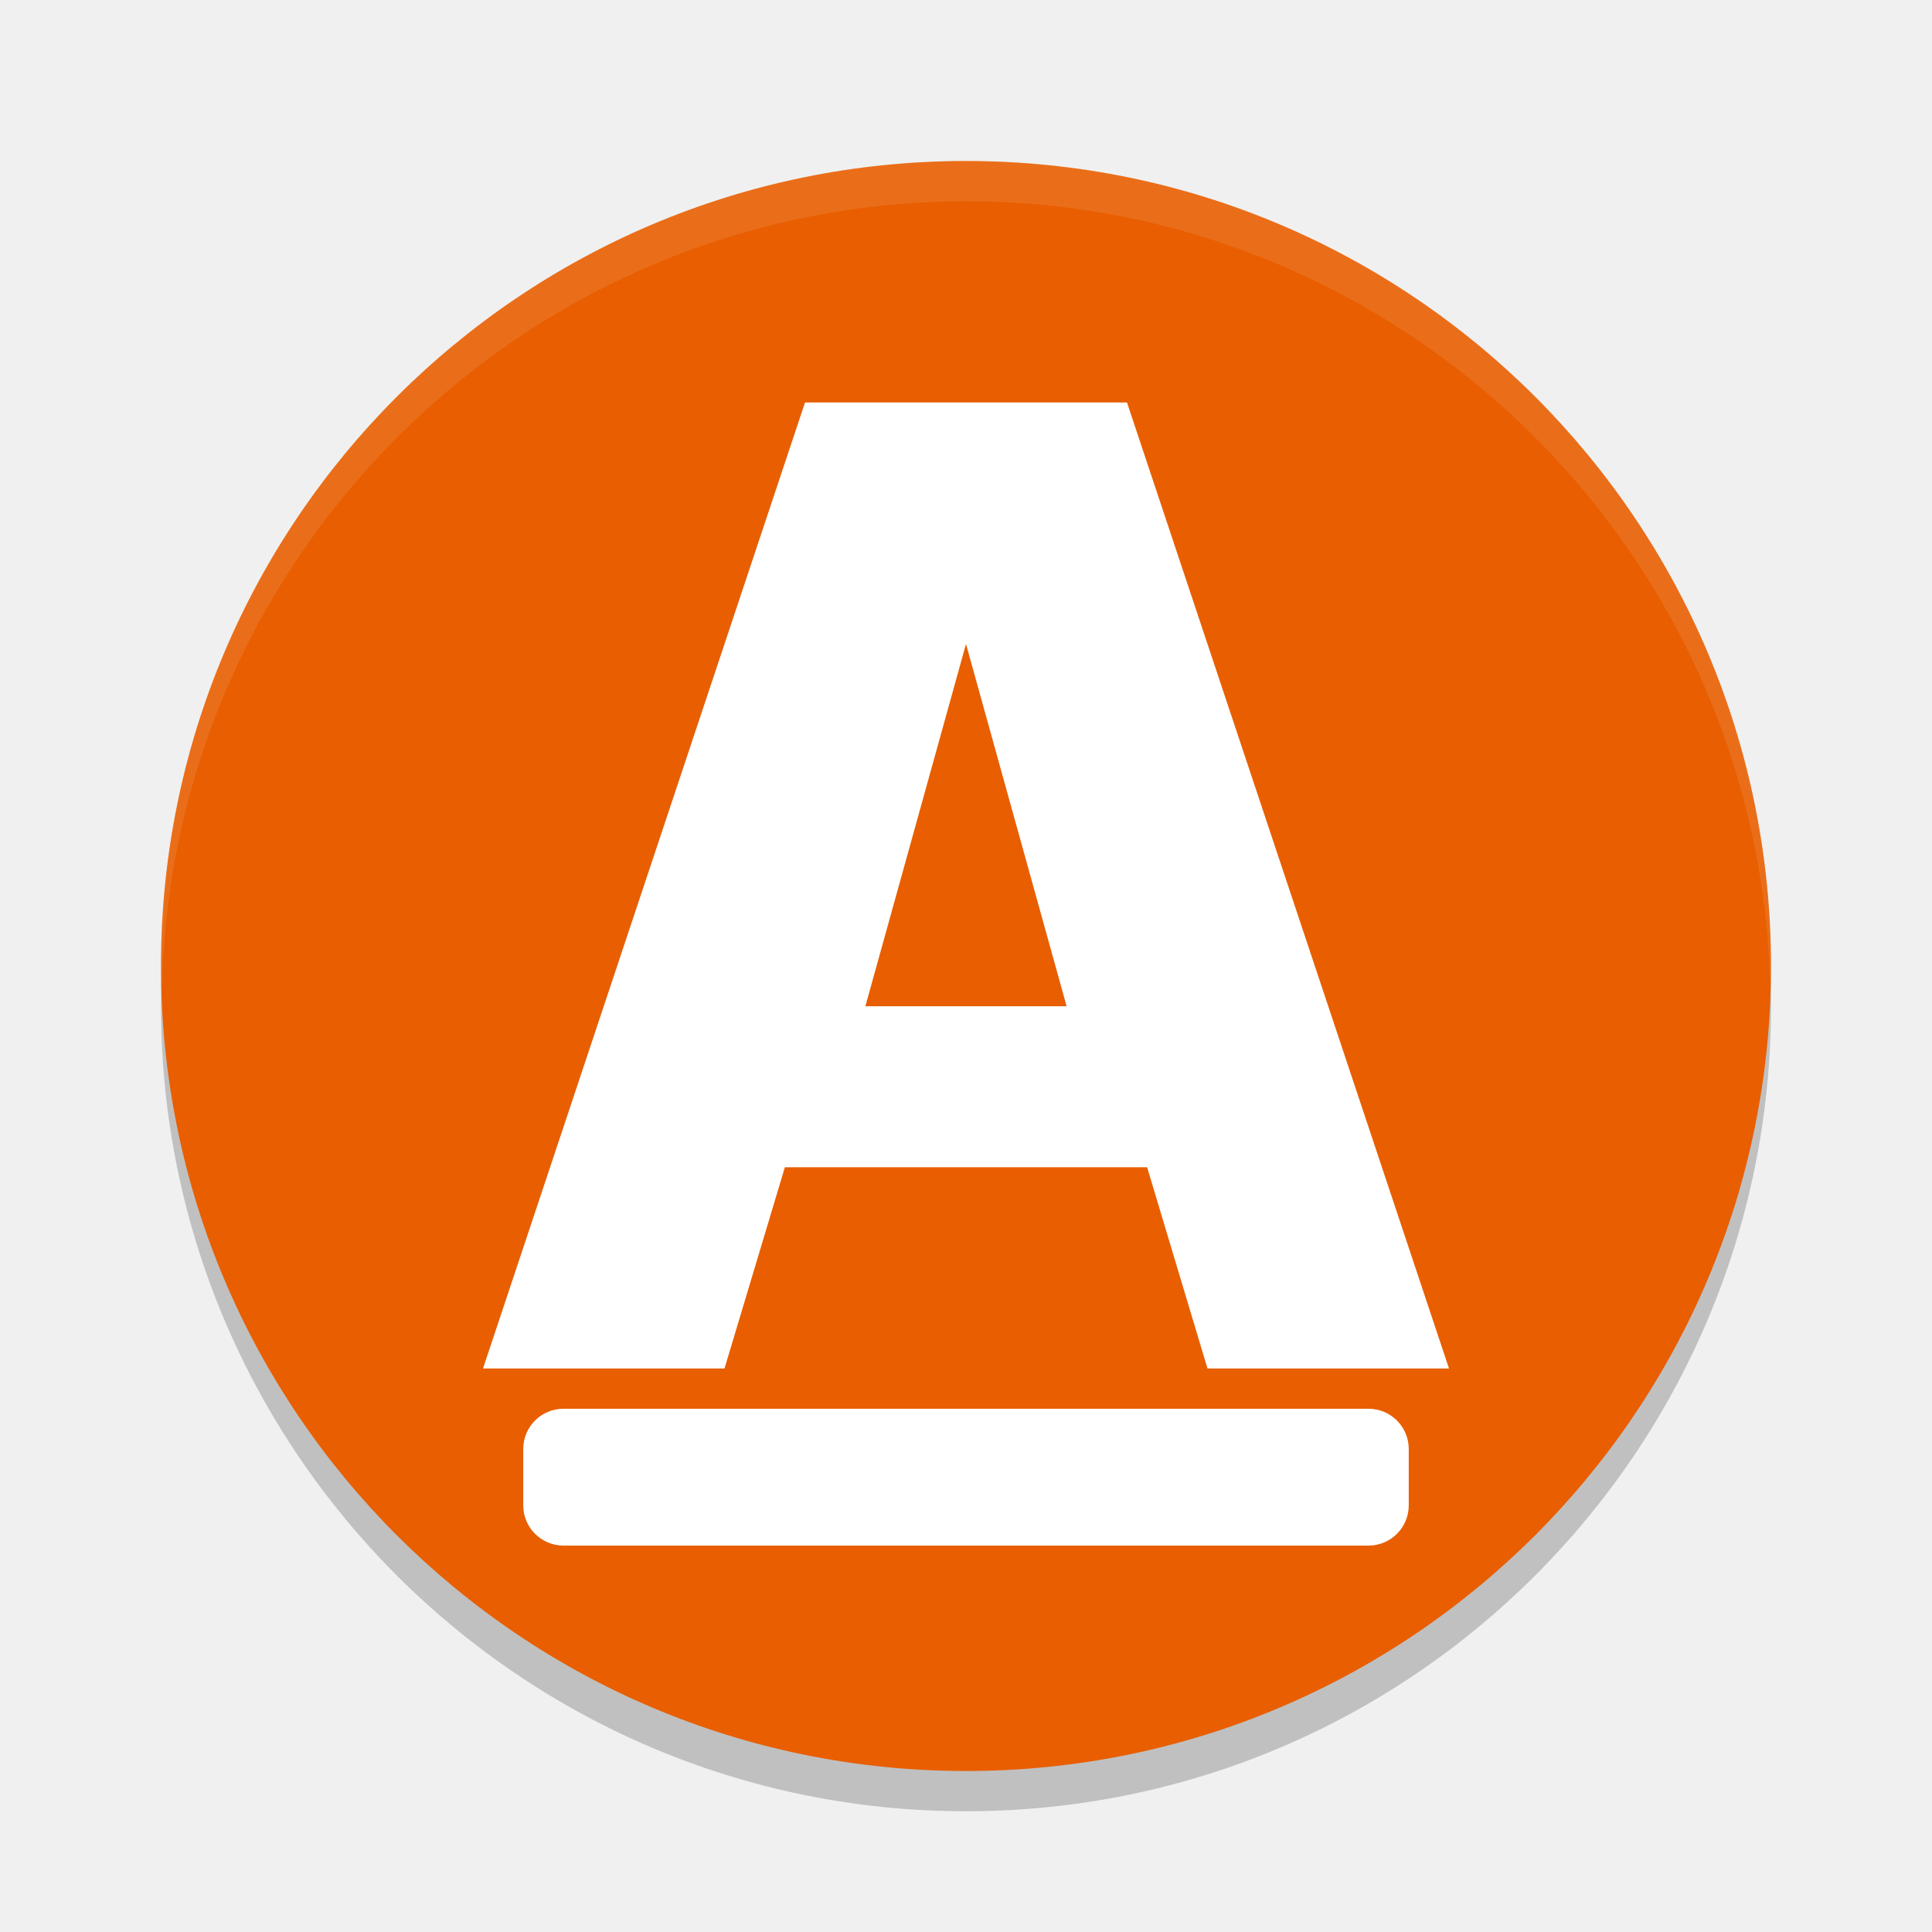
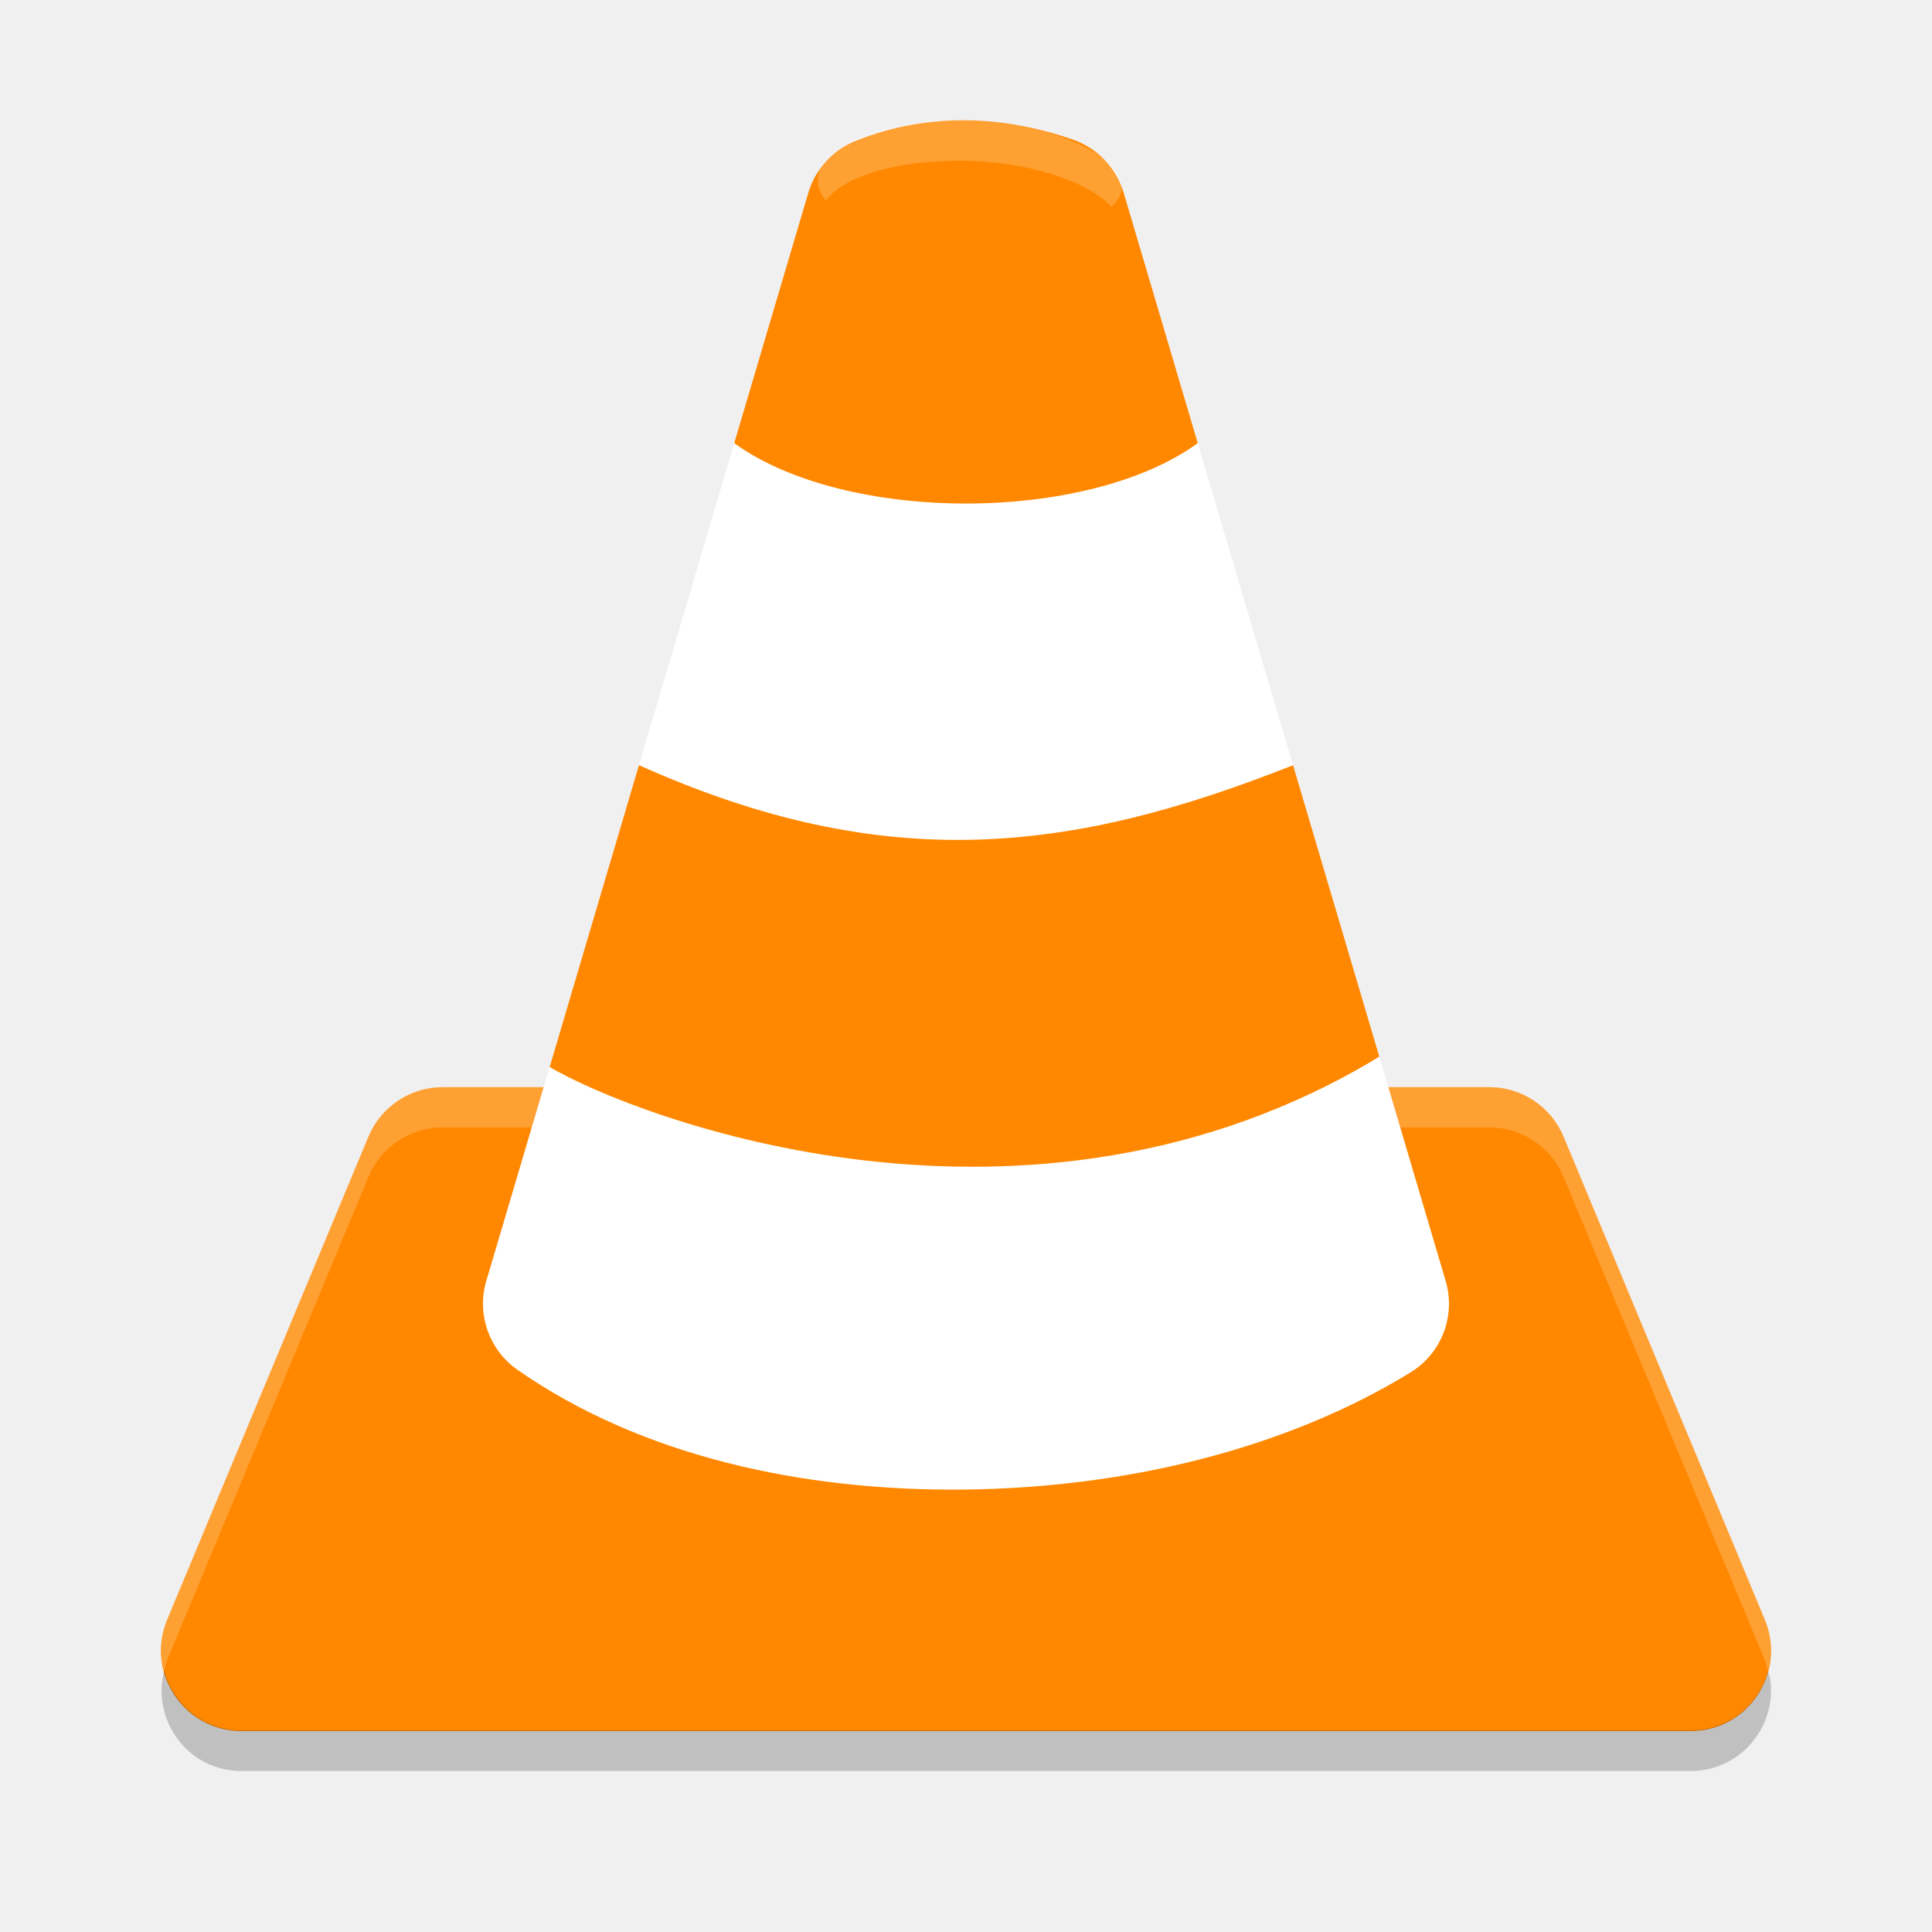
- <svg xmlns="http://www.w3.org/2000/svg" width="48" height="48" version="1.1">
-   <circle style="opacity:0.2" cx="24" cy="25" r="20" />
-   <circle style="fill:#e85e00" cx="24" cy="24" r="20" />
-   <path style="opacity:0.1;fill:#ffffff" d="M 24,4 A 20,20 0 0 0 4,24 20,20 0 0 0 4.021,24.582 20,20 0 0 1 24,5 20,20 0 0 1 43.979,24.418 20,20 0 0 0 44,24 20,20 0 0 0 24,4 Z" />
-   <path style="fill:#ffffff" d="m 20,10 h 8 l 8,24 h -6 l -1.5,-5 h -9 L 18,34 h -6 z m 1.5,15 h 5 L 24,16 Z" />
-   <rect style="fill:#ffffff" x="13" y="35" width="22" height="3.4" rx="1" />
+ <svg xmlns="http://www.w3.org/2000/svg" width="48" height="48" version="1">
+   <path fill="#f80" fill-rule="evenodd" d="m11 27.01c-0.807 0-1.535 0.485-1.846 1.23l-5 12c-0.549 1.317 0.419 2.769 1.846 2.769h36c1.427-0 2.395-1.452 1.846-2.769l-5-12c-0.311-0.745-1.039-1.23-1.846-1.23z" />
+   <path fill="#fff" fill-rule="evenodd" opacity=".2" d="m11 27.01c-0.807 0-1.535 0.485-1.846 1.23l-5 12c-0.179 0.431-0.184 0.871-0.076 1.275 0.024-0.092 0.038-0.184 0.076-0.275l5-12c0.311-0.745 1.039-1.23 1.846-1.23h26c0.807 0 1.535 0.485 1.846 1.23l5 12c0.038 0.091 0.052 0.184 0.076 0.275 0.108-0.404 0.103-0.845-0.076-1.275l-5-12c-0.311-0.745-1.039-1.23-1.846-1.23h-26z" />
+   <path fill="#f80" fill-rule="evenodd" d="m24.004 2.99c-0.908-0.01-1.835 0.144-2.75 0.512-0.567 0.228-0.999 0.703-1.172 1.289l-1.84 6.219c3.175 12.011 8.767 2.222 11.516 0l-1.84-6.219c-0.183-0.621-0.656-1.114-1.268-1.324-0.847-0.292-1.738-0.467-2.646-0.477zm-8.129 16.02-2.219 7.5c1.054 9.181 11.899 5.074 20.613-0.255l-2.144-7.245c-5.5 2.188-8.03-3.237-16.25 0z" />
+   <path fill="#fff" fill-rule="evenodd" d="m18.242 11.01-2.367 8c6.125 2.75 10.75 2.188 16.25 0l-2.367-8c-2.758 2-8.758 2-11.516 0zm-2.367 8-3.793 12.814c-0.244 0.825 0.068 1.714 0.773 2.207 3.082 2.149 7.086 3.015 11.07 2.977 3.985-0.038 7.982-0.985 11.121-2.912 0.77-0.473 1.127-1.405 0.871-2.272l-1.648-5.57c-8.706 5.273-18.459 1.519-20.613 0.256l2.219-7.5z" />
+   <path fill="#fff" opacity=".2" d="m23.85 2.994c-2.123 0-3.535 0.648-3.535 1.502 0 0.159 0.082 0.324 0.201 0.486 0.451-0.585 1.667-0.988 3.334-0.988 1.673 0 3.192 0.513 3.768 1.148 0.156-0.166 0.254-0.328 0.254-0.469-0-0.854-1.898-1.68-4.021-1.68z" />
+   <path fill-rule="evenodd" opacity=".2" d="m4.08 41.502c-0.324 1.238 0.59 2.498 1.92 2.498h36c1.249-0 2.145-1.111 1.982-2.272-0.01-0.069-0.039-0.138-0.057-0.207-0.229 0.821-0.974 1.468-1.926 1.468h-36c-0.958 0-1.696-0.659-1.92-1.488z" />
</svg>
